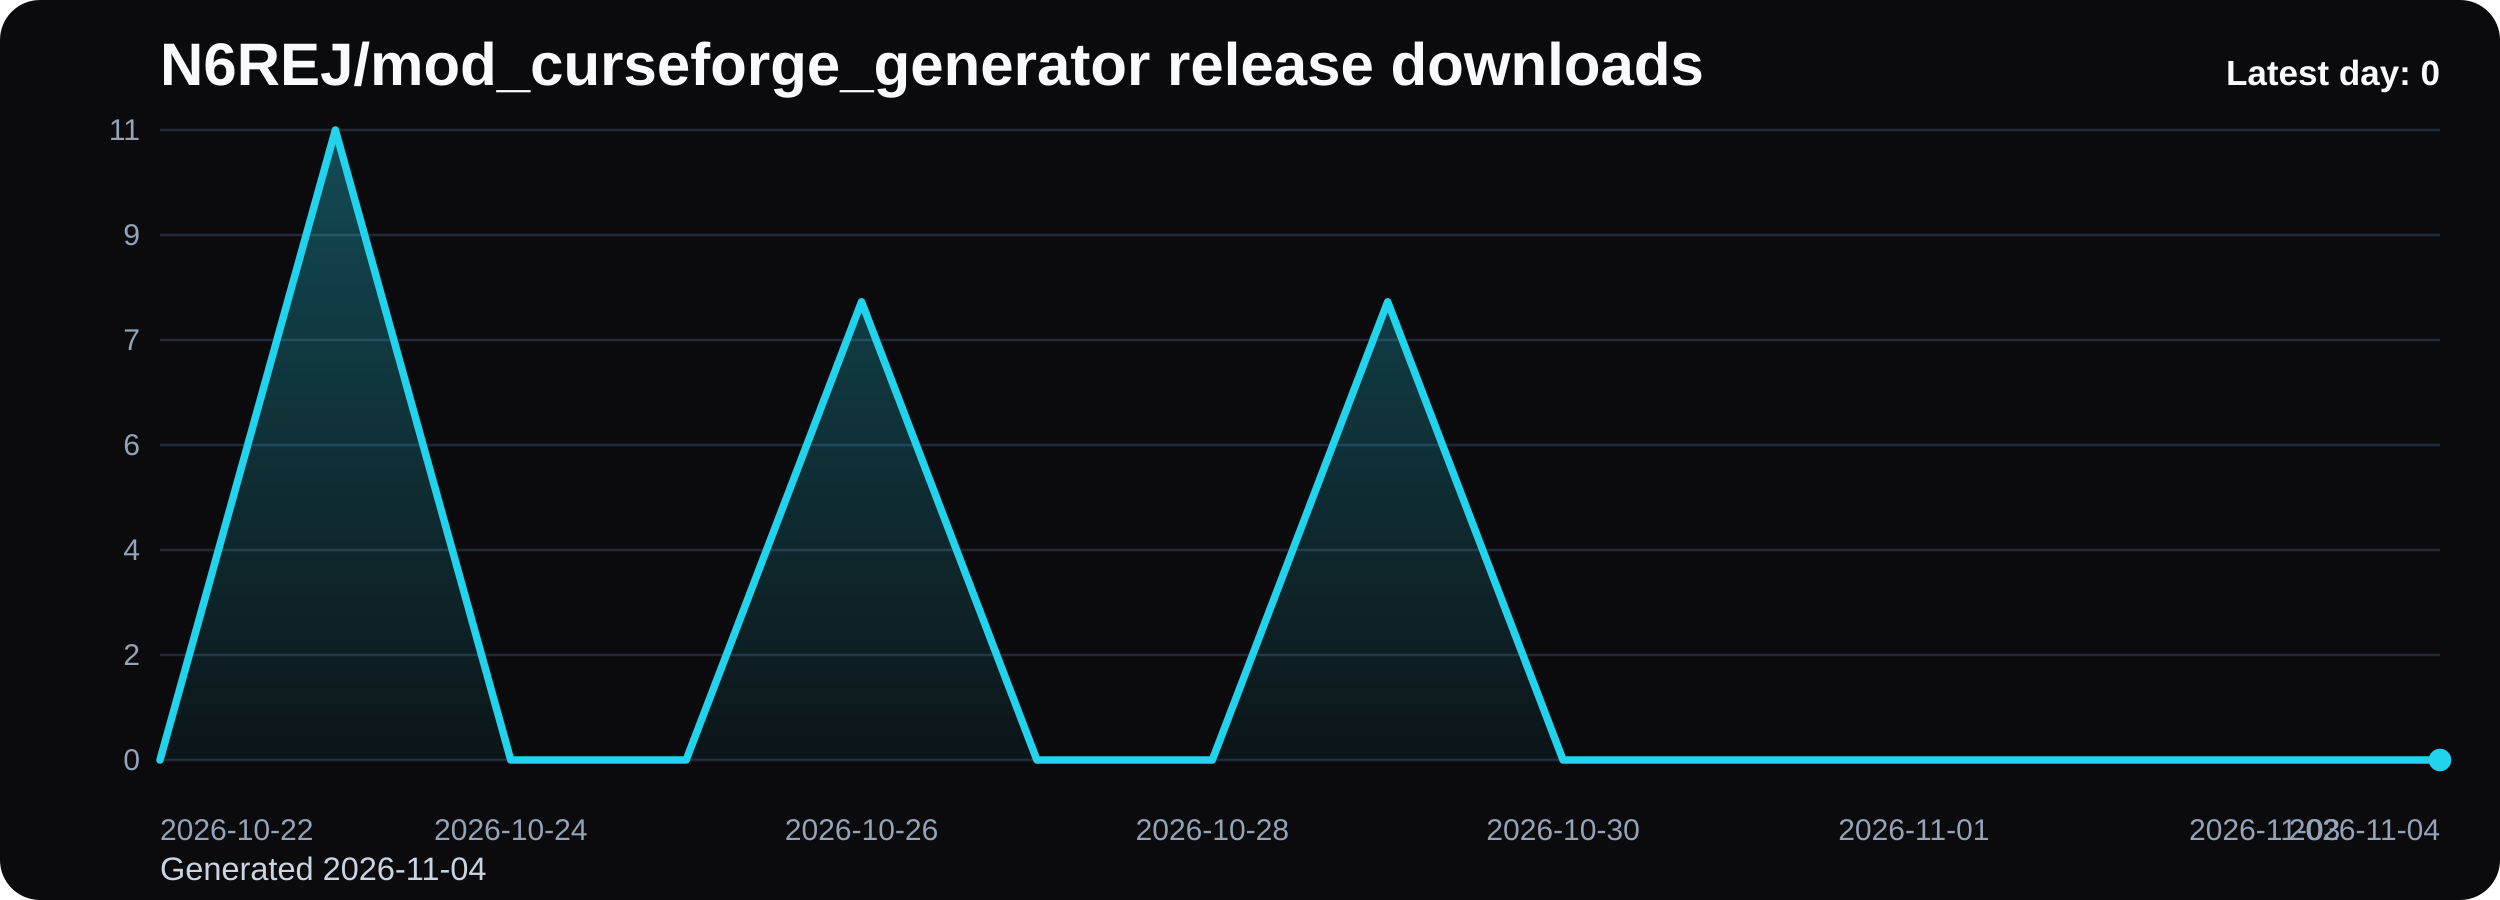
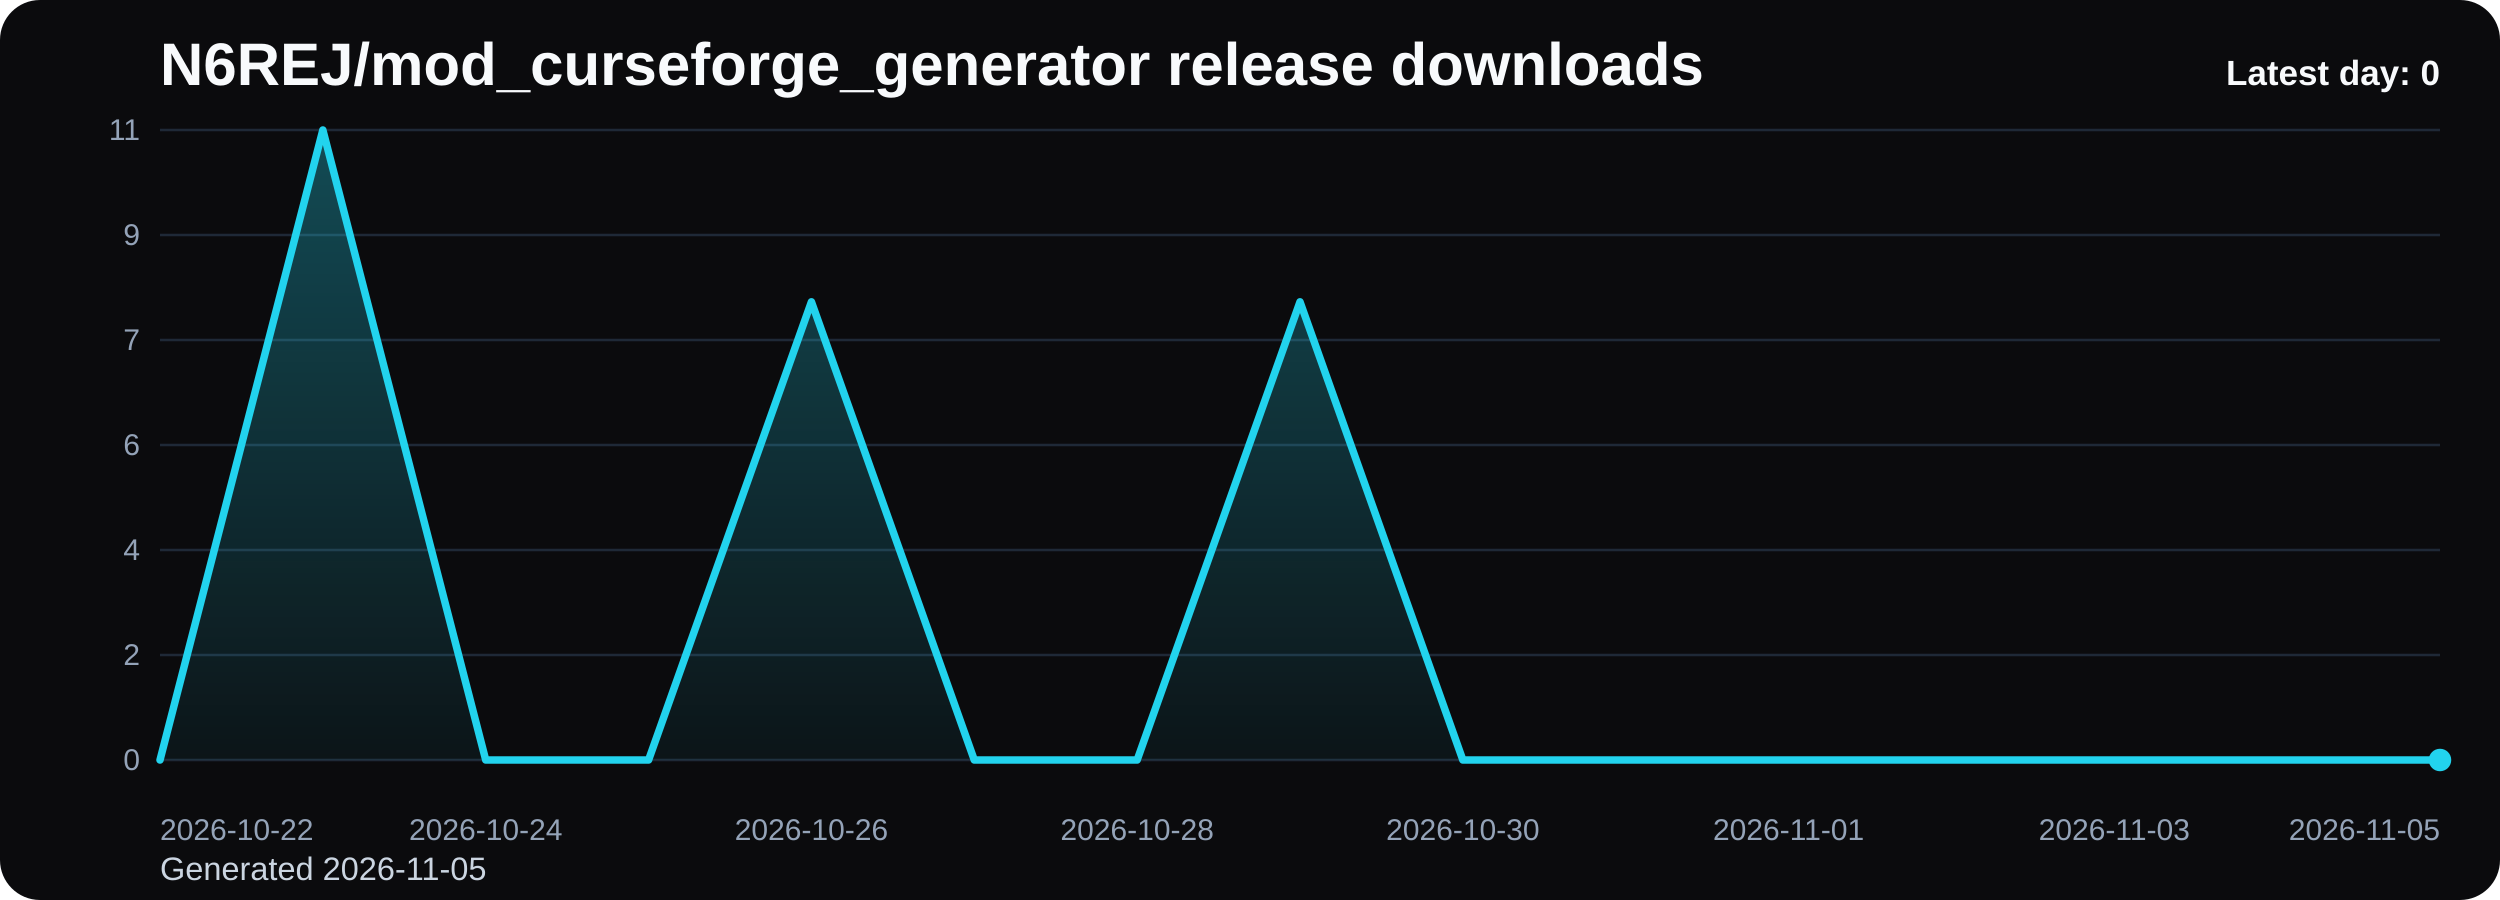
<svg xmlns="http://www.w3.org/2000/svg" viewBox="0 0 1000 360" role="img" aria-label="N6REJ/mod_curseforge_generator release downloads chart">
  <defs>
    <linearGradient id="fill-daily-black" x1="0" y1="0" x2="0" y2="1">
      <stop offset="0%" stop-color="#22d3ee" stop-opacity="0.32" />
      <stop offset="100%" stop-color="#22d3ee" stop-opacity="0.05" />
    </linearGradient>
    <style>
      .bg { fill: #0b0b0d; }
      .title { font: 700 24px Arial, sans-serif; fill: #f8fafc; }
      .sub { font: 400 13px Arial, sans-serif; fill: #cbd5e1; }
      .grid { stroke: #1f2937; stroke-width: 1; }
      .axis { font: 400 12px Arial, sans-serif; fill: #94a3b8; }
      .line { fill: none; stroke: #22d3ee; stroke-width: 3; stroke-linecap: round; stroke-linejoin: round; }
      .dot { fill: #22d3ee; }
      .value { font: 600 11px Arial, sans-serif; fill: #cbd5e1; }
      .latest { font: 700 14px Arial, sans-serif; fill: #f8fafc; }
    </style>
  </defs>
  <rect class="bg" x="0" y="0" width="1000" height="360" rx="16" />
  <text class="title" x="64" y="34">N6REJ/mod_curseforge_generator release downloads</text>
-   <text class="sub" x="64" y="352">Generated 2026-11-04</text>
+   <text class="sub" x="64" y="352">Generated 2026-11-05</text>
  <line x1="64" y1="52.00" x2="976" y2="52.00" class="grid" />
  <text x="56" y="56.00" text-anchor="end" class="axis">11</text>
  <line x1="64" y1="94.00" x2="976" y2="94.00" class="grid" />
  <text x="56" y="98.00" text-anchor="end" class="axis">9</text>
  <line x1="64" y1="136.00" x2="976" y2="136.00" class="grid" />
  <text x="56" y="140.00" text-anchor="end" class="axis">7</text>
  <line x1="64" y1="178.00" x2="976" y2="178.00" class="grid" />
  <text x="56" y="182.00" text-anchor="end" class="axis">6</text>
  <line x1="64" y1="220.00" x2="976" y2="220.00" class="grid" />
  <text x="56" y="224.00" text-anchor="end" class="axis">4</text>
  <line x1="64" y1="262.00" x2="976" y2="262.00" class="grid" />
  <text x="56" y="266.00" text-anchor="end" class="axis">2</text>
  <line x1="64" y1="304.00" x2="976" y2="304.00" class="grid" />
  <text x="56" y="308.00" text-anchor="end" class="axis">0</text>
-   <path d="M 64.00 304 L 64.00 304.00 L 134.15 52.00 L 204.31 304.00 L 274.46 304.00 L 344.62 120.73 L 414.77 304.00 L 484.92 304.00 L 555.08 120.73 L 625.23 304.00 L 695.38 304.00 L 765.54 304.00 L 835.69 304.00 L 905.85 304.00 L 976.00 304.00 L 976.00 304 Z" fill="url(#fill-daily-black)" />
-   <polyline class="line" points="64.00,304.00 134.15,52.00 204.31,304.00 274.46,304.00 344.62,120.73 414.77,304.00 484.92,304.00 555.08,120.73 625.23,304.00 695.38,304.00 765.54,304.00 835.69,304.00 905.85,304.00 976.00,304.00" />
+   <path d="M 64.00 304 L 64.00 304.00 L 129.14 52.00 L 194.29 304.00 L 259.43 304.00 L 324.57 120.73 L 389.71 304.00 L 454.86 304.00 L 520.00 120.73 L 585.14 304.00 L 650.29 304.00 L 715.43 304.00 L 780.57 304.00 L 845.71 304.00 L 910.86 304.00 L 976.00 304.00 L 976.00 304 Z" fill="url(#fill-daily-black)" />
+   <polyline class="line" points="64.00,304.00 129.14,52.00 194.29,304.00 259.43,304.00 324.57,120.73 389.71,304.00 454.86,304.00 520.00,120.73 585.14,304.00 650.29,304.00 715.43,304.00 780.57,304.00 845.71,304.00 910.86,304.00 976.00,304.00" />
  <circle class="dot" cx="976.00" cy="304.00" r="4.5" />
  <text class="axis" x="64.00" y="336" text-anchor="start">2026-10-22</text>
-   <text class="axis" x="204.31" y="336" text-anchor="middle">2026-10-24</text>
-   <text class="axis" x="344.62" y="336" text-anchor="middle">2026-10-26</text>
-   <text class="axis" x="484.92" y="336" text-anchor="middle">2026-10-28</text>
-   <text class="axis" x="625.23" y="336" text-anchor="middle">2026-10-30</text>
-   <text class="axis" x="765.54" y="336" text-anchor="middle">2026-11-01</text>
-   <text class="axis" x="905.85" y="336" text-anchor="middle">2026-11-03</text>
-   <text class="axis" x="976.00" y="336" text-anchor="end">2026-11-04</text>
+   <text class="axis" x="194.29" y="336" text-anchor="middle">2026-10-24</text>
+   <text class="axis" x="324.57" y="336" text-anchor="middle">2026-10-26</text>
+   <text class="axis" x="454.86" y="336" text-anchor="middle">2026-10-28</text>
+   <text class="axis" x="585.14" y="336" text-anchor="middle">2026-10-30</text>
+   <text class="axis" x="715.43" y="336" text-anchor="middle">2026-11-01</text>
+   <text class="axis" x="845.71" y="336" text-anchor="middle">2026-11-03</text>
+   <text class="axis" x="976.00" y="336" text-anchor="end">2026-11-05</text>
  <text class="latest" x="976" y="34" text-anchor="end">Latest day: 0</text>
</svg>
